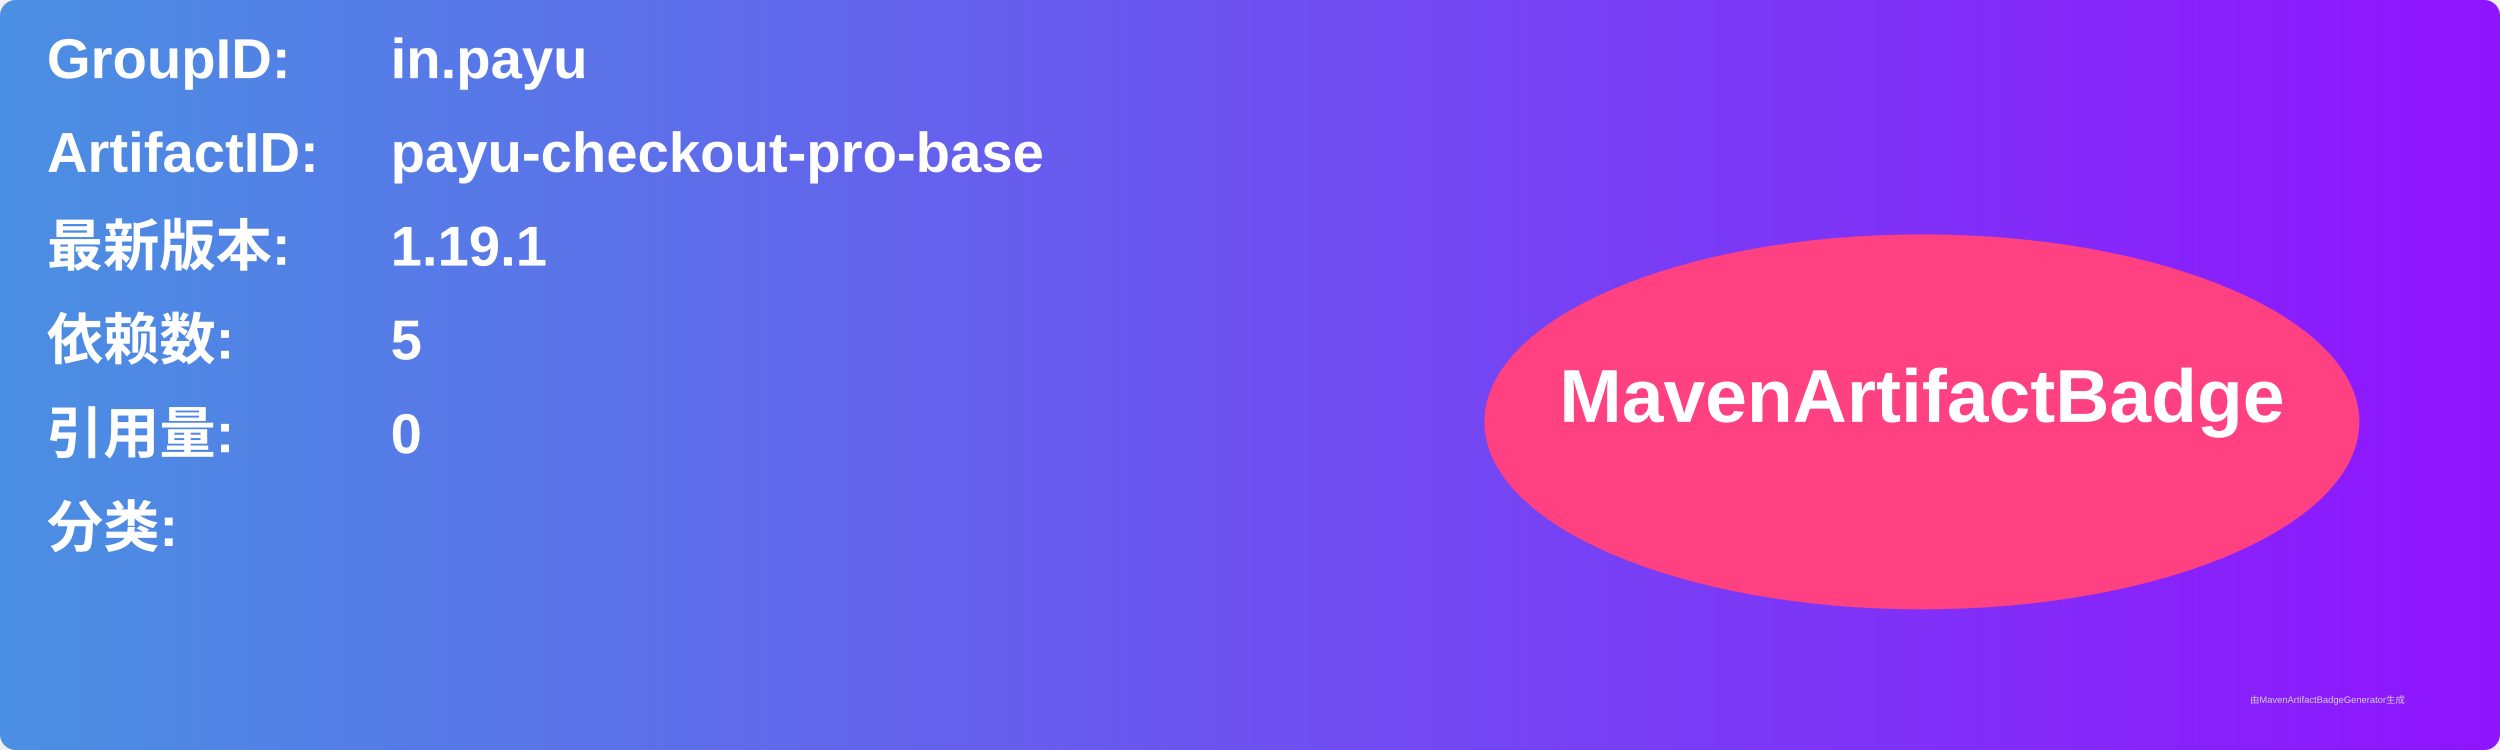
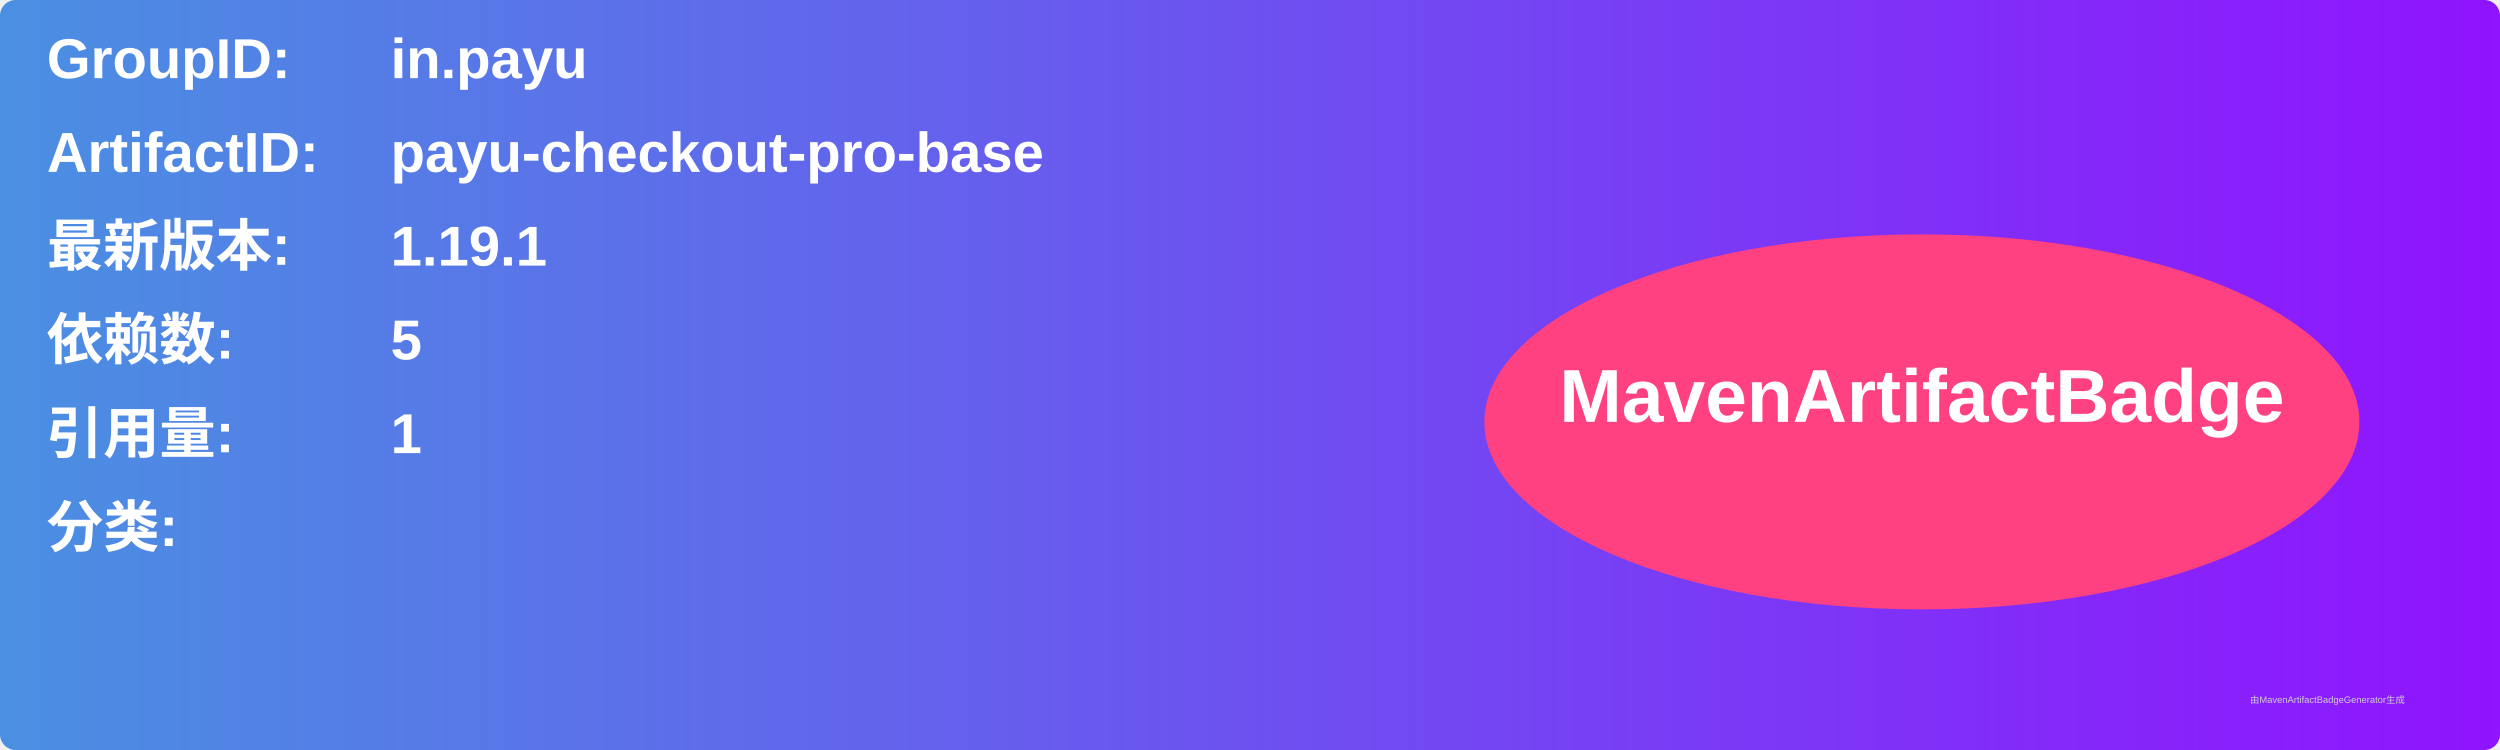
<svg xmlns="http://www.w3.org/2000/svg" width="800" height="240" viewBox="0 0 800 240">
  <linearGradient id="grad" x1="0%" y1="0%" x2="100%" y2="0%">
    <stop offset="0%" stop-color="#4a90e2" />
    <stop offset="100%" stop-color="#9013fe" />
  </linearGradient>
  <rect width="100%" height="100%" rx="5" ry="5" fill="url(#grad)" />
  <g transform="translate(15, 15)">
    <text x="0" y="10" font-family="Arial" font-size="18" fill="white" font-weight="bold" width="260">GroupID:</text>
    <text x="110" y="10" font-family="Arial" font-size="18" fill="white" font-weight="bold" width="460">in.payu</text>
    <text x="0" y="40" font-family="Arial" font-size="18" fill="white" font-weight="bold" width="260">ArtifactID:</text>
    <text x="110" y="40" font-family="Arial" font-size="18" fill="white" font-weight="bold" width="460">payu-checkout-pro-base</text>
    <text x="0" y="70" font-family="Arial" font-size="18" fill="white" font-weight="bold">最新版本:</text>
    <text x="110" y="70" font-family="Arial" font-size="18" fill="white" font-weight="bold">
      <tspan font-weight="bold">1.19.1</tspan>
    </text>
    <text x="0" y="100" font-family="Arial" font-size="18" fill="white" font-weight="bold">依赖数: </text>
    <text x="110" y="100" font-family="Arial" font-size="18" fill="white">
      <tspan font-weight="bold">5</tspan>
    </text>
    <text x="0" y="130" font-family="Arial" font-size="18" fill="white" font-weight="bold">引用量: </text>
    <text x="110" y="130" font-family="Arial" font-size="18" fill="white">
-       <tspan font-weight="bold">0</tspan>
+       <tspan font-weight="bold">1</tspan>
    </text>
    <text x="0" y="160" font-family="Arial" font-size="18" fill="white" font-weight="bold">分类:</text>
    <text x="10" y="190" font-family="Arial" font-size="10" fill="white">
      <tspan font-weight="bold" />
    </text>
    <ellipse cx="600" cy="120" rx="140" ry="60" fill="#ff4081" />
    <text x="600" y="120" text-anchor="middle" font-family="Arial" font-size="24" fill="white" font-weight="bold">MavenArtifactBadge</text>
  </g>
  <text x="720" y="225" font-family="Arial" font-size="3" fill="#d0d0d0">由MavenArtifactBadgeGenerator生成</text>
</svg>
